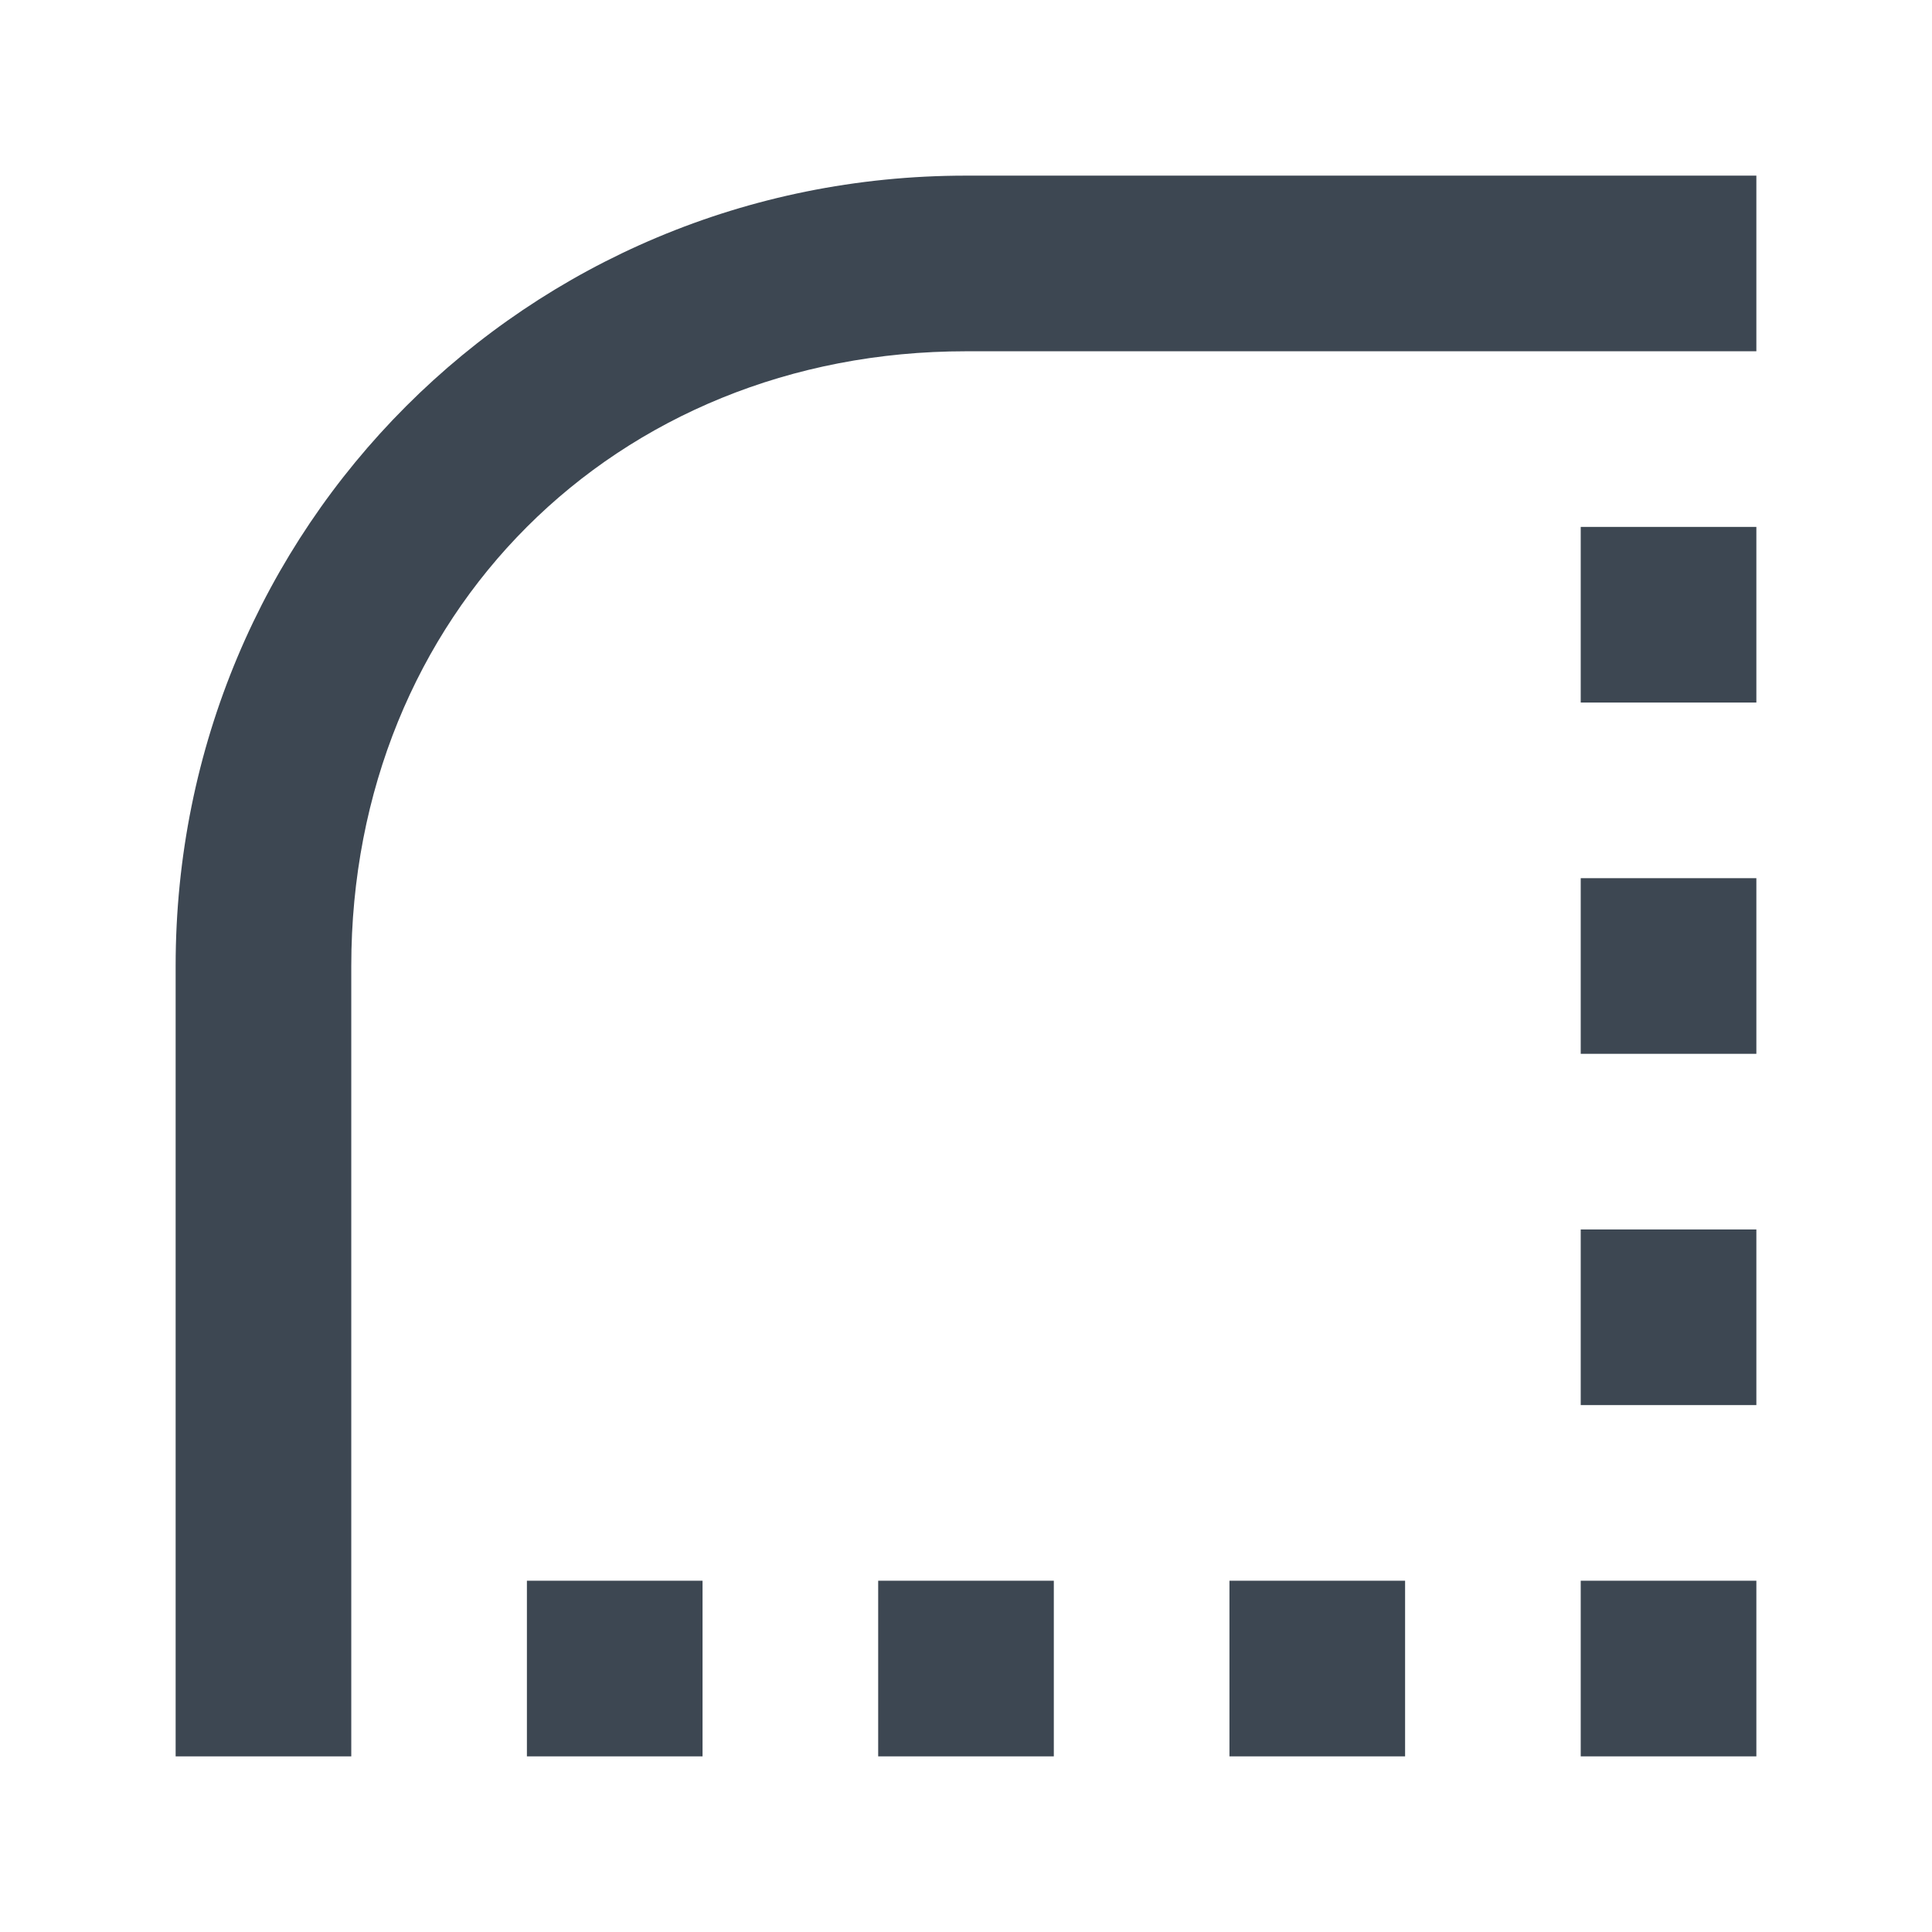
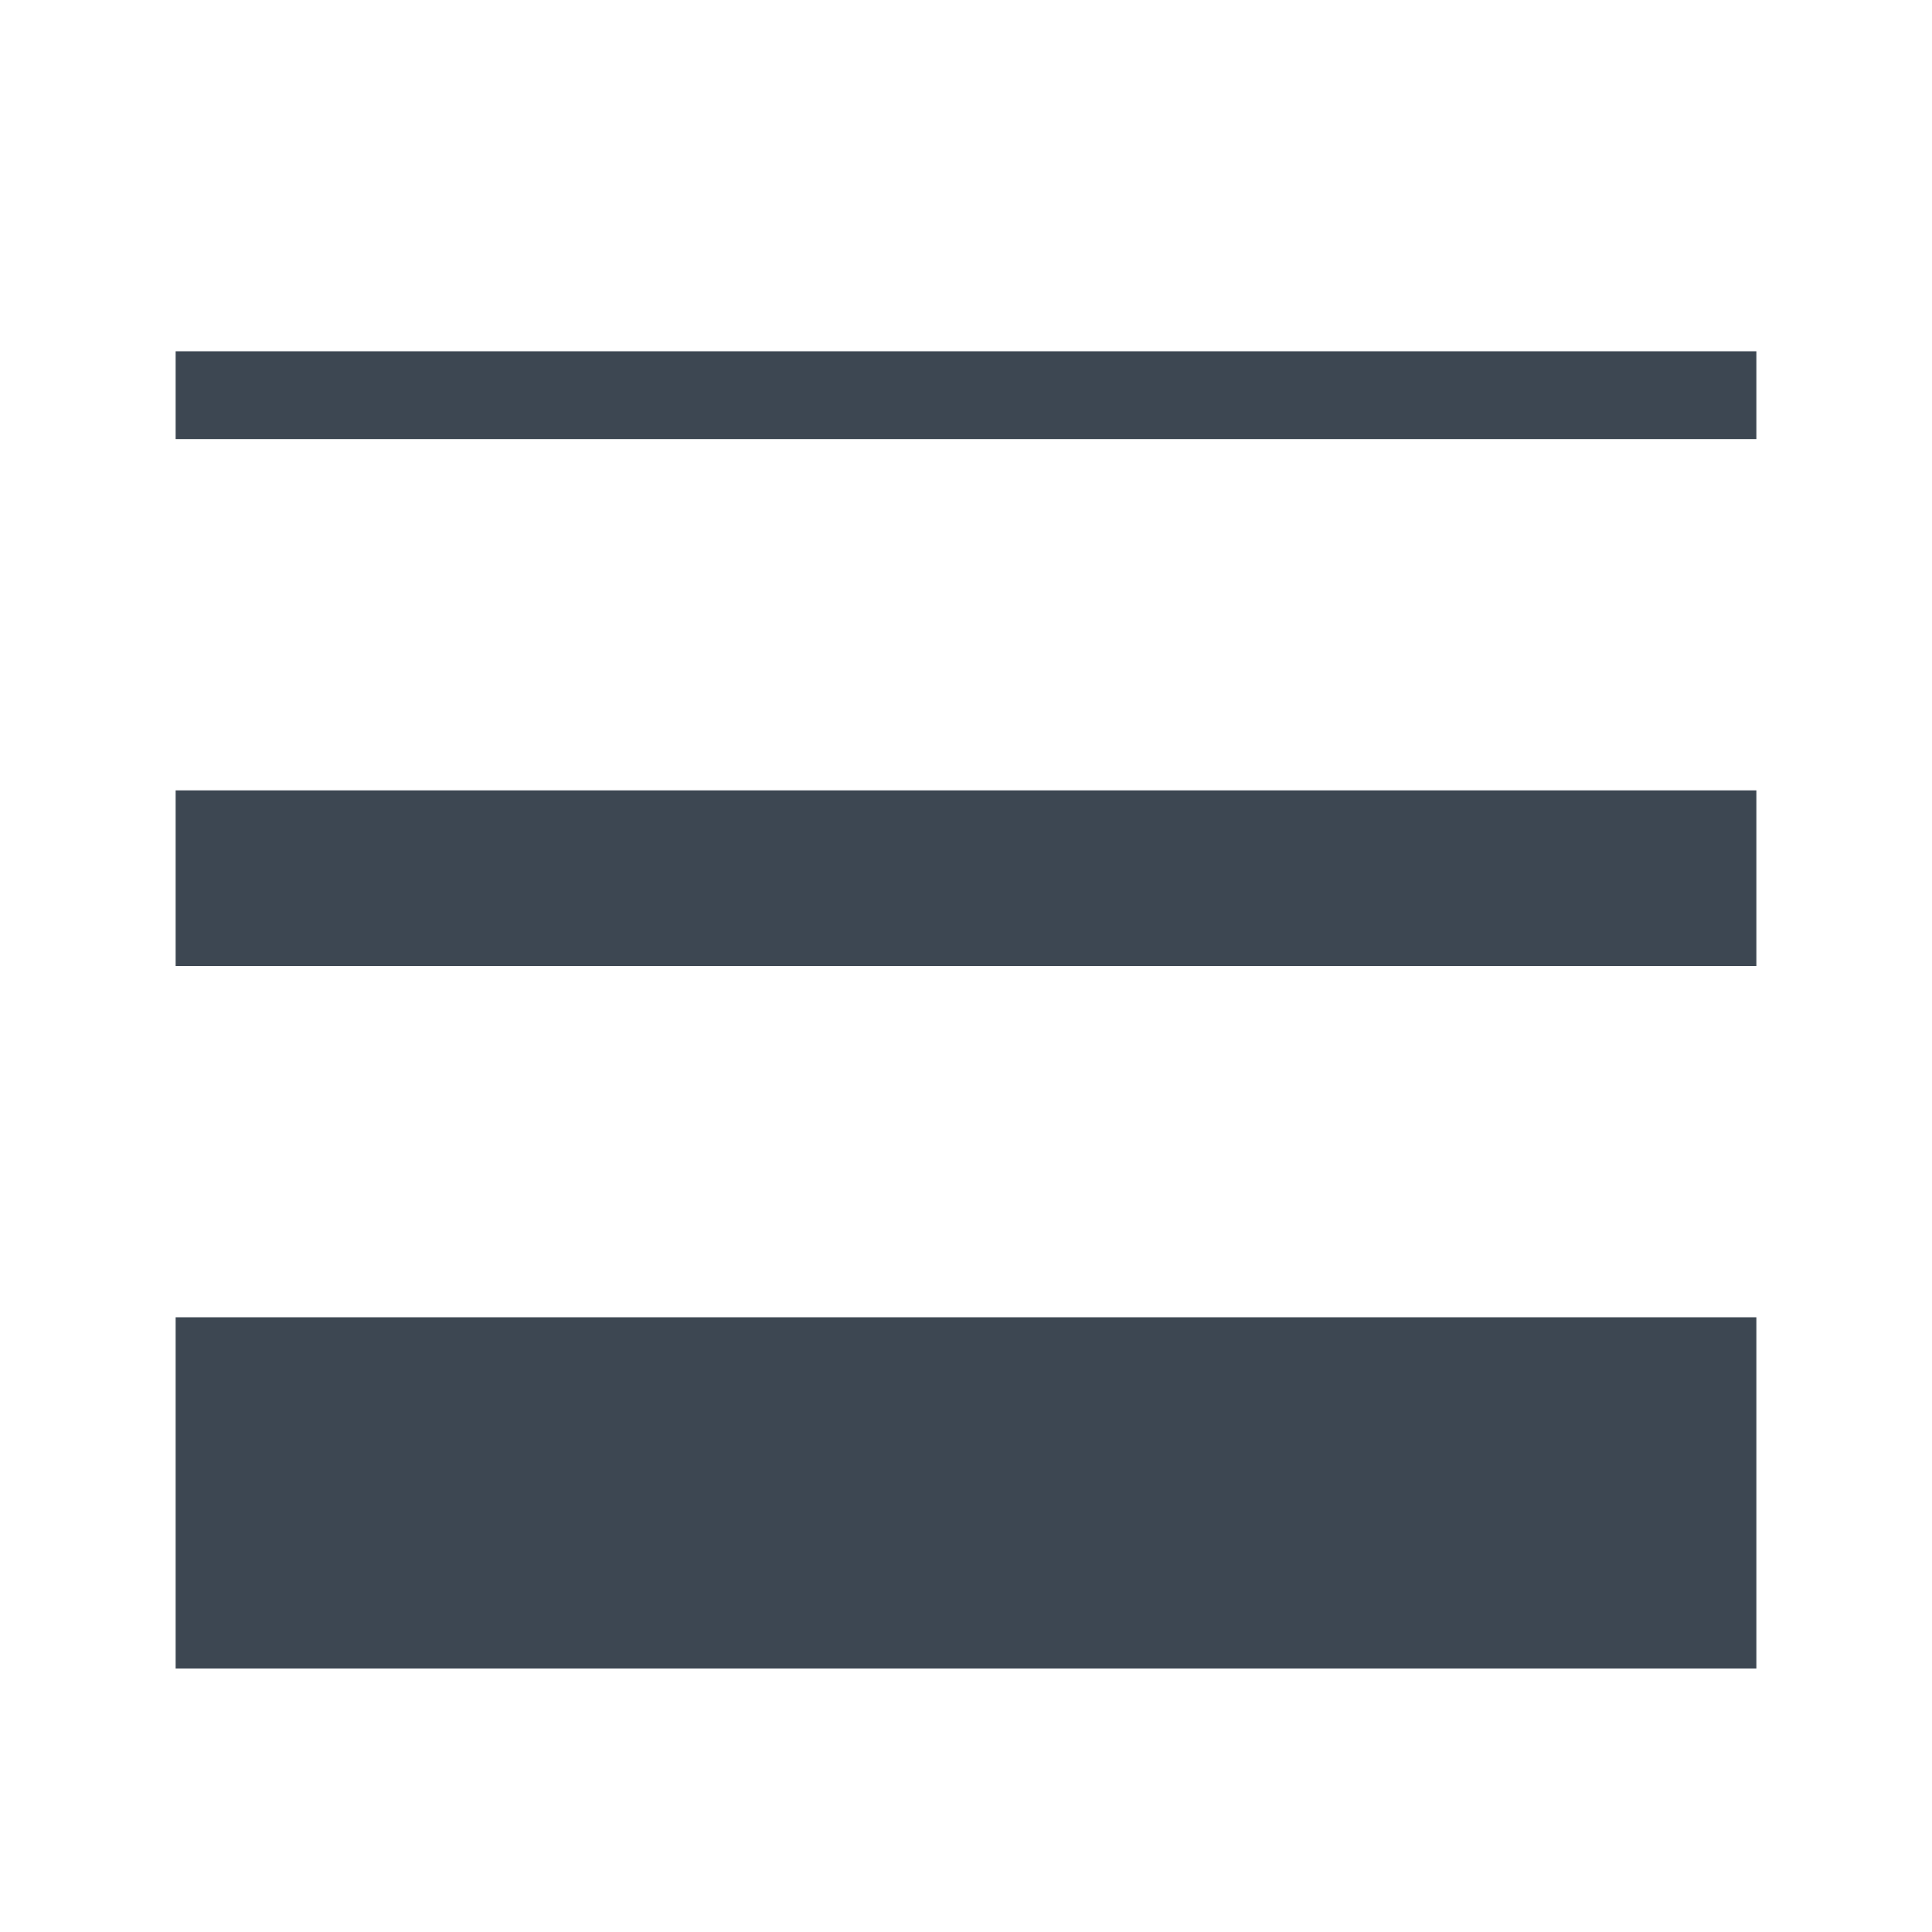
<svg xmlns="http://www.w3.org/2000/svg" width="22" height="22">
-   <g fill="#3D4752" fill-rule="evenodd">
-     <path d="M11 2c-5 0-9 4-9 9v9h2v-9c0-4 3-7 7-7h9V2h-9z" />
-     <path d="M18 6h2v2h-2zM18 10h2v2h-2zM18 14h2v2h-2zM18 18h2v2h-2zM6 18h2v2H6zM10 18h2v2h-2zM14 18h2v2h-2z" />
-   </g>
+   <path d="M2 4h18v1H2V4zm0 5h18v2H2V9zm0 6h18v4H2v-4z" fill="#3D4752" fill-rule="evenodd" />
</svg>
